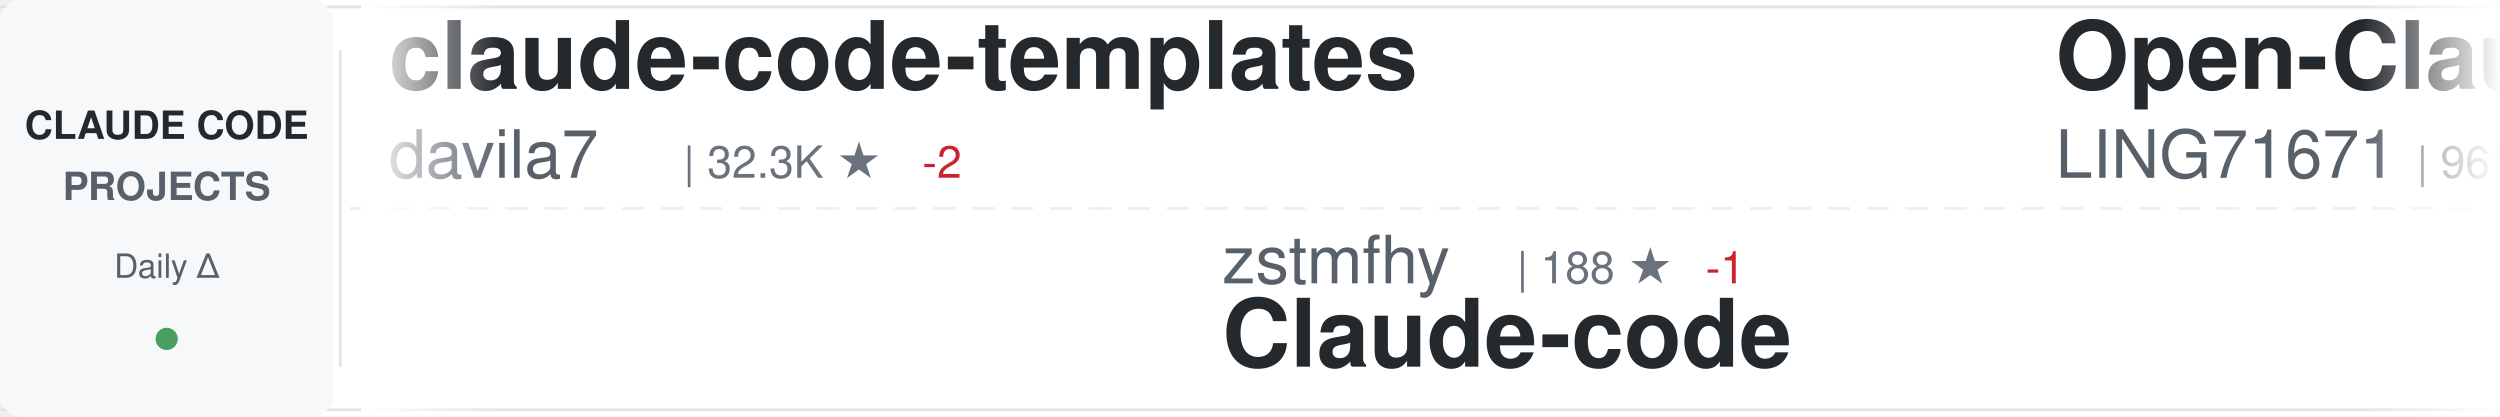
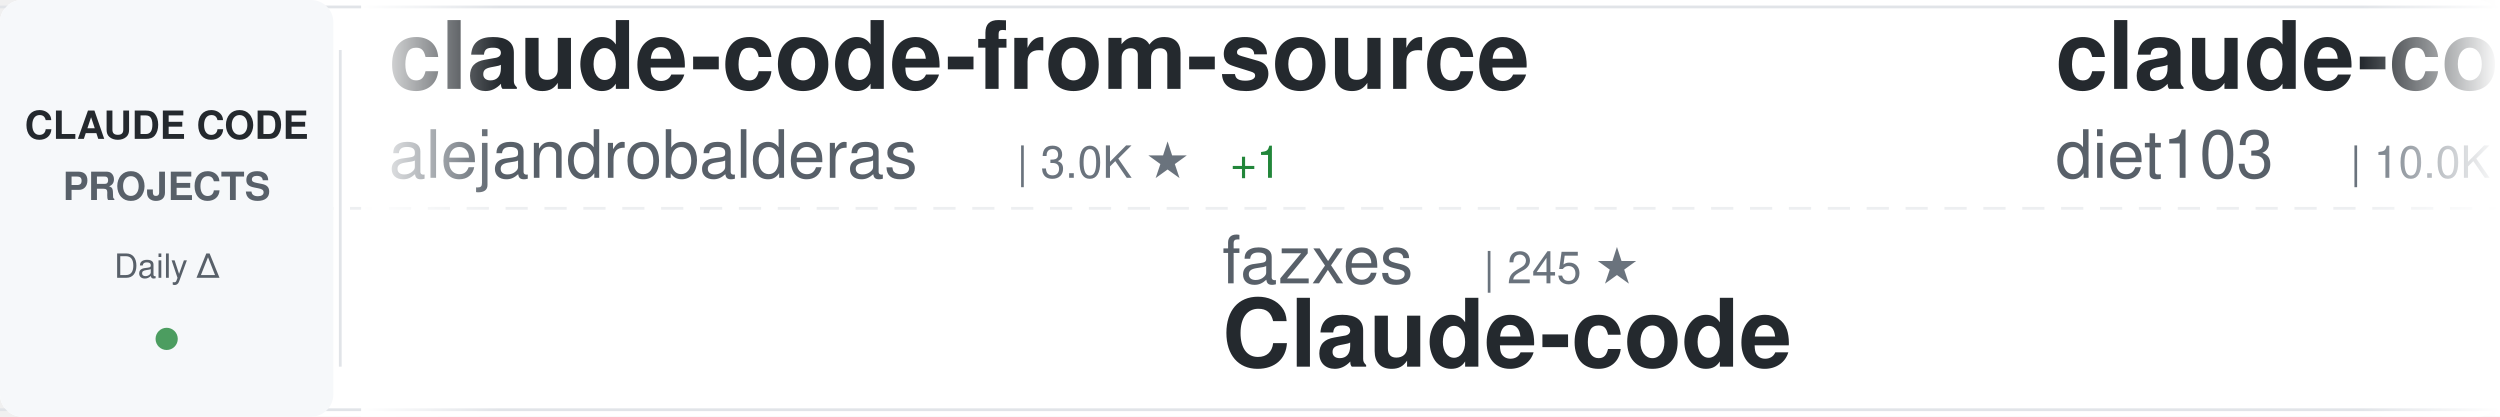
<svg xmlns="http://www.w3.org/2000/svg" width="900" height="150">
  <defs>
    <linearGradient id="awesomeLeftFade" x1="0%" y1="0%" x2="100%" y2="0%">
      <stop offset="0%" style="stop-color:#ffffff;stop-opacity:1" />
      <stop offset="100%" style="stop-color:#ffffff;stop-opacity:0" />
    </linearGradient>
    <linearGradient id="awesomeRightFade" x1="0%" y1="0%" x2="100%" y2="0%">
      <stop offset="0%" style="stop-color:#ffffff;stop-opacity:0" />
      <stop offset="100%" style="stop-color:#ffffff;stop-opacity:1" />
    </linearGradient>
  </defs>
  <rect width="900" height="150" fill="#ffffff" rx="8" />
  <rect x="0" y="2" width="900" height="1" fill="#e1e4e8" />
  <rect x="0" y="147" width="900" height="1" fill="#e1e4e8" />
  <line x1="0" y1="75" x2="900" y2="75" stroke="#e1e4e8" stroke-width="1" stroke-dasharray="8 6" opacity="0.6" />
  <rect x="0" y="0" width="120" height="150" fill="#f6f8fa" rx="8" />
  <text x="60" y="50" font-family="-apple-system, BlinkMacSystemFont, 'Segoe UI', Helvetica, Arial, sans-serif" font-size="14" font-weight="600" fill="#24292e" text-anchor="middle">CLAUDE CODE</text>
  <text x="60" y="72" font-family="-apple-system, BlinkMacSystemFont, 'Segoe UI', Helvetica, Arial, sans-serif" font-size="14" font-weight="600" fill="#586069" text-anchor="middle">PROJECTS</text>
  <text x="60" y="100" font-family="-apple-system, BlinkMacSystemFont, 'Segoe UI', Helvetica, Arial, sans-serif" font-size="12" font-weight="500" fill="#586069" text-anchor="middle">Daily Δ</text>
  <circle cx="60" cy="122" r="4" fill="#22863a" opacity="0.8" />
  <rect x="122" y="18" width="1" height="114" fill="#e1e4e8" />
  <clipPath id="awesomeTickerClip">
    <rect x="130" y="0" width="770" height="150" />
  </clipPath>
  <g clip-path="url(#awesomeTickerClip)">
    <g id="awesomeTickerItems">
      <animateTransform attributeName="transform" attributeType="XML" type="translate" from="0 0" to="-3000 0" dur="54s" repeatCount="indefinite" />
      <g transform="translate(0, 0)">
-         <text x="140" y="32" font-family="-apple-system, BlinkMacSystemFont, 'Segoe UI', Helvetica, Arial, sans-serif" font-size="34" font-weight="600" fill="#24292e">claude-code-templates</text>
-         <text x="140" y="64" font-family="-apple-system, BlinkMacSystemFont, 'Segoe UI', Helvetica, Arial, sans-serif" font-size="24" font-weight="400" fill="#586069">davila7</text>
-         <text x="246" y="64" font-family="-apple-system, BlinkMacSystemFont, 'Segoe UI', Helvetica, Arial, sans-serif" font-size="16" font-weight="500" fill="#6a737d">| 32.3K ★</text>
-         <text x="332" y="64" font-family="-apple-system, BlinkMacSystemFont, 'Segoe UI', Helvetica, Arial, sans-serif" font-size="16" font-weight="500" fill="#cb2431"> -2</text>
+         <text x="140" y="32" font-family="-apple-system, BlinkMacSystemFont, 'Segoe UI', Helvetica, Arial, sans-serif" font-size="34" font-weight="600" fill="#24292e">claude-code-from-source</text>
+         <text x="140" y="64" font-family="-apple-system, BlinkMacSystemFont, 'Segoe UI', Helvetica, Arial, sans-serif" font-size="24" font-weight="400" fill="#586069">alejandrobalderas</text>
+         <text x="366" y="64" font-family="-apple-system, BlinkMacSystemFont, 'Segoe UI', Helvetica, Arial, sans-serif" font-size="16" font-weight="500" fill="#6a737d">| 3.0K ★</text>
+         <text x="443" y="64" font-family="-apple-system, BlinkMacSystemFont, 'Segoe UI', Helvetica, Arial, sans-serif" font-size="16" font-weight="500" fill="#22863a"> +1</text>
      </g>
      <g transform="translate(300, 0)">
-         <text x="140" y="102" font-family="-apple-system, BlinkMacSystemFont, 'Segoe UI', Helvetica, Arial, sans-serif" font-size="24" font-weight="400" fill="#586069">zstmfhy</text>
-         <text x="246" y="102" font-family="-apple-system, BlinkMacSystemFont, 'Segoe UI', Helvetica, Arial, sans-serif" font-size="16" font-weight="500" fill="#6a737d">| 188 ★</text>
-         <text x="314" y="102" font-family="-apple-system, BlinkMacSystemFont, 'Segoe UI', Helvetica, Arial, sans-serif" font-size="16" font-weight="500" fill="#cb2431"> -1</text>
+         <text x="140" y="102" font-family="-apple-system, BlinkMacSystemFont, 'Segoe UI', Helvetica, Arial, sans-serif" font-size="24" font-weight="400" fill="#586069">fazxes</text>
+         <text x="234" y="102" font-family="-apple-system, BlinkMacSystemFont, 'Segoe UI', Helvetica, Arial, sans-serif" font-size="16" font-weight="500" fill="#6a737d">| 245 ★</text>
        <text x="140" y="132" font-family="-apple-system, BlinkMacSystemFont, 'Segoe UI', Helvetica, Arial, sans-serif" font-size="34" font-weight="600" fill="#24292e">Claude-code</text>
      </g>
      <g transform="translate(600, 0)">
-         <text x="140" y="32" font-family="-apple-system, BlinkMacSystemFont, 'Segoe UI', Helvetica, Arial, sans-serif" font-size="34" font-weight="600" fill="#24292e">Open-ClaudeCode</text>
-         <text x="140" y="64" font-family="-apple-system, BlinkMacSystemFont, 'Segoe UI', Helvetica, Arial, sans-serif" font-size="24" font-weight="400" fill="#586069">LING71671</text>
-         <text x="270" y="64" font-family="-apple-system, BlinkMacSystemFont, 'Segoe UI', Helvetica, Arial, sans-serif" font-size="16" font-weight="500" fill="#6a737d">| 961 ★</text>
-         <text x="338" y="64" font-family="-apple-system, BlinkMacSystemFont, 'Segoe UI', Helvetica, Arial, sans-serif" font-size="16" font-weight="500" fill="#22863a"> +1</text>
+         <text x="140" y="32" font-family="-apple-system, BlinkMacSystemFont, 'Segoe UI', Helvetica, Arial, sans-serif" font-size="34" font-weight="600" fill="#24292e">claude-code-infrastructu...</text>
+         <text x="140" y="64" font-family="-apple-system, BlinkMacSystemFont, 'Segoe UI', Helvetica, Arial, sans-serif" font-size="24" font-weight="400" fill="#586069">diet103</text>
+         <text x="246" y="64" font-family="-apple-system, BlinkMacSystemFont, 'Segoe UI', Helvetica, Arial, sans-serif" font-size="16" font-weight="500" fill="#6a737d">| 10.0K ★</text>
      </g>
      <g transform="translate(900, 0)">
-         <text x="140" y="102" font-family="-apple-system, BlinkMacSystemFont, 'Segoe UI', Helvetica, Arial, sans-serif" font-size="24" font-weight="400" fill="#586069">ChinaSiro</text>
-         <text x="270" y="102" font-family="-apple-system, BlinkMacSystemFont, 'Segoe UI', Helvetica, Arial, sans-serif" font-size="16" font-weight="500" fill="#6a737d">| 9.7K ★</text>
-         <text x="347" y="102" font-family="-apple-system, BlinkMacSystemFont, 'Segoe UI', Helvetica, Arial, sans-serif" font-size="16" font-weight="500" fill="#cb2431"> -2</text>
-         <text x="140" y="132" font-family="-apple-system, BlinkMacSystemFont, 'Segoe UI', Helvetica, Arial, sans-serif" font-size="34" font-weight="600" fill="#24292e">claude-code-sourcemap</text>
+         <text x="140" y="102" font-family="-apple-system, BlinkMacSystemFont, 'Segoe UI', Helvetica, Arial, sans-serif" font-size="24" font-weight="400" fill="#586069">luyao618</text>
+         <text x="258" y="102" font-family="-apple-system, BlinkMacSystemFont, 'Segoe UI', Helvetica, Arial, sans-serif" font-size="16" font-weight="500" fill="#6a737d">| 1.7K ★</text>
+         <text x="140" y="132" font-family="-apple-system, BlinkMacSystemFont, 'Segoe UI', Helvetica, Arial, sans-serif" font-size="34" font-weight="600" fill="#24292e">Claude-Code-Source-Study</text>
      </g>
      <g transform="translate(1200, 0)">
-         <text x="140" y="32" font-family="-apple-system, BlinkMacSystemFont, 'Segoe UI', Helvetica, Arial, sans-serif" font-size="34" font-weight="600" fill="#24292e">claude-code-analysis</text>
-         <text x="140" y="64" font-family="-apple-system, BlinkMacSystemFont, 'Segoe UI', Helvetica, Arial, sans-serif" font-size="24" font-weight="400" fill="#586069">liuup</text>
-         <text x="222" y="64" font-family="-apple-system, BlinkMacSystemFont, 'Segoe UI', Helvetica, Arial, sans-serif" font-size="16" font-weight="500" fill="#6a737d">| 4.0K ★</text>
-         <text x="299" y="64" font-family="-apple-system, BlinkMacSystemFont, 'Segoe UI', Helvetica, Arial, sans-serif" font-size="16" font-weight="500" fill="#22863a"> +1</text>
+         <text x="140" y="32" font-family="-apple-system, BlinkMacSystemFont, 'Segoe UI', Helvetica, Arial, sans-serif" font-size="34" font-weight="600" fill="#24292e">claude-code-proxy</text>
+         <text x="140" y="64" font-family="-apple-system, BlinkMacSystemFont, 'Segoe UI', Helvetica, Arial, sans-serif" font-size="24" font-weight="400" fill="#586069">fuergaosi233</text>
+         <text x="306" y="64" font-family="-apple-system, BlinkMacSystemFont, 'Segoe UI', Helvetica, Arial, sans-serif" font-size="16" font-weight="500" fill="#6a737d">| 2.8K ★</text>
      </g>
      <g transform="translate(1500, 0)">
        <text x="140" y="102" font-family="-apple-system, BlinkMacSystemFont, 'Segoe UI', Helvetica, Arial, sans-serif" font-size="24" font-weight="400" fill="#586069">lorryjovens-hub</text>
        <text x="342" y="102" font-family="-apple-system, BlinkMacSystemFont, 'Segoe UI', Helvetica, Arial, sans-serif" font-size="16" font-weight="500" fill="#6a737d">| 1.7K ★</text>
-         <text x="419" y="102" font-family="-apple-system, BlinkMacSystemFont, 'Segoe UI', Helvetica, Arial, sans-serif" font-size="16" font-weight="500" fill="#cb2431"> -2</text>
+         <text x="419" y="102" font-family="-apple-system, BlinkMacSystemFont, 'Segoe UI', Helvetica, Arial, sans-serif" font-size="16" font-weight="500" fill="#22863a"> +1</text>
        <text x="140" y="132" font-family="-apple-system, BlinkMacSystemFont, 'Segoe UI', Helvetica, Arial, sans-serif" font-size="34" font-weight="600" fill="#24292e">claude-code-rust</text>
      </g>
      <g transform="translate(1800, 0)">
-         <text x="140" y="32" font-family="-apple-system, BlinkMacSystemFont, 'Segoe UI', Helvetica, Arial, sans-serif" font-size="34" font-weight="600" fill="#24292e">awesome-claude-code-suba...</text>
-         <text x="140" y="64" font-family="-apple-system, BlinkMacSystemFont, 'Segoe UI', Helvetica, Arial, sans-serif" font-size="24" font-weight="400" fill="#586069">VoltAgent</text>
-         <text x="270" y="64" font-family="-apple-system, BlinkMacSystemFont, 'Segoe UI', Helvetica, Arial, sans-serif" font-size="16" font-weight="500" fill="#6a737d">| 25.5K ★</text>
-         <text x="356" y="64" font-family="-apple-system, BlinkMacSystemFont, 'Segoe UI', Helvetica, Arial, sans-serif" font-size="16" font-weight="500" fill="#22863a"> +3</text>
+         <text x="140" y="32" font-family="-apple-system, BlinkMacSystemFont, 'Segoe UI', Helvetica, Arial, sans-serif" font-size="34" font-weight="600" fill="#24292e">claude-code-spec-workflo...</text>
+         <text x="140" y="64" font-family="-apple-system, BlinkMacSystemFont, 'Segoe UI', Helvetica, Arial, sans-serif" font-size="24" font-weight="400" fill="#586069">Pimzino</text>
+         <text x="246" y="64" font-family="-apple-system, BlinkMacSystemFont, 'Segoe UI', Helvetica, Arial, sans-serif" font-size="16" font-weight="500" fill="#6a737d">| 3.9K ★</text>
      </g>
      <g transform="translate(2100, 0)">
-         <text x="140" y="102" font-family="-apple-system, BlinkMacSystemFont, 'Segoe UI', Helvetica, Arial, sans-serif" font-size="24" font-weight="400" fill="#586069">musistudio</text>
-         <text x="282" y="102" font-family="-apple-system, BlinkMacSystemFont, 'Segoe UI', Helvetica, Arial, sans-serif" font-size="16" font-weight="500" fill="#6a737d">| 37.5K ★</text>
-         <text x="140" y="132" font-family="-apple-system, BlinkMacSystemFont, 'Segoe UI', Helvetica, Arial, sans-serif" font-size="34" font-weight="600" fill="#24292e">claude-code-router</text>
+         <text x="140" y="102" font-family="-apple-system, BlinkMacSystemFont, 'Segoe UI', Helvetica, Arial, sans-serif" font-size="24" font-weight="400" fill="#586069">ding113</text>
+         <text x="246" y="102" font-family="-apple-system, BlinkMacSystemFont, 'Segoe UI', Helvetica, Arial, sans-serif" font-size="16" font-weight="500" fill="#6a737d">| 3.4K ★</text>
+         <text x="140" y="132" font-family="-apple-system, BlinkMacSystemFont, 'Segoe UI', Helvetica, Arial, sans-serif" font-size="34" font-weight="600" fill="#24292e">claude-code-hub</text>
      </g>
      <g transform="translate(2400, 0)">
-         <text x="140" y="32" font-family="-apple-system, BlinkMacSystemFont, 'Segoe UI', Helvetica, Arial, sans-serif" font-size="34" font-weight="600" fill="#24292e">Claude-Code-Usage-Monito...</text>
-         <text x="140" y="64" font-family="-apple-system, BlinkMacSystemFont, 'Segoe UI', Helvetica, Arial, sans-serif" font-size="24" font-weight="400" fill="#586069">Maciek-roboblog</text>
-         <text x="342" y="64" font-family="-apple-system, BlinkMacSystemFont, 'Segoe UI', Helvetica, Arial, sans-serif" font-size="16" font-weight="500" fill="#6a737d">| 8.7K ★</text>
-         <text x="419" y="64" font-family="-apple-system, BlinkMacSystemFont, 'Segoe UI', Helvetica, Arial, sans-serif" font-size="16" font-weight="500" fill="#cb2431"> -2</text>
+         <text x="140" y="32" font-family="-apple-system, BlinkMacSystemFont, 'Segoe UI', Helvetica, Arial, sans-serif" font-size="34" font-weight="600" fill="#24292e">claude-code-tudou</text>
+         <text x="140" y="64" font-family="-apple-system, BlinkMacSystemFont, 'Segoe UI', Helvetica, Arial, sans-serif" font-size="24" font-weight="400" fill="#586069">AICoderTudou</text>
+         <text x="306" y="64" font-family="-apple-system, BlinkMacSystemFont, 'Segoe UI', Helvetica, Arial, sans-serif" font-size="16" font-weight="500" fill="#6a737d">| 494 ★</text>
      </g>
      <g transform="translate(2700, 0)">
-         <text x="140" y="102" font-family="-apple-system, BlinkMacSystemFont, 'Segoe UI', Helvetica, Arial, sans-serif" font-size="24" font-weight="400" fill="#586069">ccplugins</text>
-         <text x="270" y="102" font-family="-apple-system, BlinkMacSystemFont, 'Segoe UI', Helvetica, Arial, sans-serif" font-size="16" font-weight="500" fill="#6a737d">| 964 ★</text>
-         <text x="140" y="132" font-family="-apple-system, BlinkMacSystemFont, 'Segoe UI', Helvetica, Arial, sans-serif" font-size="34" font-weight="600" fill="#24292e">awesome-claude-code-plug...</text>
+         <text x="140" y="102" font-family="-apple-system, BlinkMacSystemFont, 'Segoe UI', Helvetica, Arial, sans-serif" font-size="24" font-weight="400" fill="#586069">VILA-Lab</text>
+         <text x="258" y="102" font-family="-apple-system, BlinkMacSystemFont, 'Segoe UI', Helvetica, Arial, sans-serif" font-size="16" font-weight="500" fill="#6a737d">| 2.1K ★</text>
+         <text x="335" y="102" font-family="-apple-system, BlinkMacSystemFont, 'Segoe UI', Helvetica, Arial, sans-serif" font-size="16" font-weight="500" fill="#22863a"> +1</text>
+         <text x="140" y="132" font-family="-apple-system, BlinkMacSystemFont, 'Segoe UI', Helvetica, Arial, sans-serif" font-size="34" font-weight="600" fill="#24292e">Dive-into-Claude-Code</text>
      </g>
      <g transform="translate(3000, 0)">
-         <text x="140" y="32" font-family="-apple-system, BlinkMacSystemFont, 'Segoe UI', Helvetica, Arial, sans-serif" font-size="34" font-weight="600" fill="#24292e">claude-code-templates</text>
-         <text x="140" y="64" font-family="-apple-system, BlinkMacSystemFont, 'Segoe UI', Helvetica, Arial, sans-serif" font-size="24" font-weight="400" fill="#586069">davila7</text>
-         <text x="246" y="64" font-family="-apple-system, BlinkMacSystemFont, 'Segoe UI', Helvetica, Arial, sans-serif" font-size="16" font-weight="500" fill="#6a737d">| 32.3K ★</text>
-         <text x="332" y="64" font-family="-apple-system, BlinkMacSystemFont, 'Segoe UI', Helvetica, Arial, sans-serif" font-size="16" font-weight="500" fill="#cb2431"> -2</text>
+         <text x="140" y="32" font-family="-apple-system, BlinkMacSystemFont, 'Segoe UI', Helvetica, Arial, sans-serif" font-size="34" font-weight="600" fill="#24292e">claude-code-from-source</text>
+         <text x="140" y="64" font-family="-apple-system, BlinkMacSystemFont, 'Segoe UI', Helvetica, Arial, sans-serif" font-size="24" font-weight="400" fill="#586069">alejandrobalderas</text>
+         <text x="366" y="64" font-family="-apple-system, BlinkMacSystemFont, 'Segoe UI', Helvetica, Arial, sans-serif" font-size="16" font-weight="500" fill="#6a737d">| 3.0K ★</text>
+         <text x="443" y="64" font-family="-apple-system, BlinkMacSystemFont, 'Segoe UI', Helvetica, Arial, sans-serif" font-size="16" font-weight="500" fill="#22863a"> +1</text>
      </g>
      <g transform="translate(3300, 0)">
-         <text x="140" y="102" font-family="-apple-system, BlinkMacSystemFont, 'Segoe UI', Helvetica, Arial, sans-serif" font-size="24" font-weight="400" fill="#586069">zstmfhy</text>
-         <text x="246" y="102" font-family="-apple-system, BlinkMacSystemFont, 'Segoe UI', Helvetica, Arial, sans-serif" font-size="16" font-weight="500" fill="#6a737d">| 188 ★</text>
-         <text x="314" y="102" font-family="-apple-system, BlinkMacSystemFont, 'Segoe UI', Helvetica, Arial, sans-serif" font-size="16" font-weight="500" fill="#cb2431"> -1</text>
+         <text x="140" y="102" font-family="-apple-system, BlinkMacSystemFont, 'Segoe UI', Helvetica, Arial, sans-serif" font-size="24" font-weight="400" fill="#586069">fazxes</text>
+         <text x="234" y="102" font-family="-apple-system, BlinkMacSystemFont, 'Segoe UI', Helvetica, Arial, sans-serif" font-size="16" font-weight="500" fill="#6a737d">| 245 ★</text>
        <text x="140" y="132" font-family="-apple-system, BlinkMacSystemFont, 'Segoe UI', Helvetica, Arial, sans-serif" font-size="34" font-weight="600" fill="#24292e">Claude-code</text>
      </g>
      <g transform="translate(3600, 0)">
-         <text x="140" y="32" font-family="-apple-system, BlinkMacSystemFont, 'Segoe UI', Helvetica, Arial, sans-serif" font-size="34" font-weight="600" fill="#24292e">Open-ClaudeCode</text>
-         <text x="140" y="64" font-family="-apple-system, BlinkMacSystemFont, 'Segoe UI', Helvetica, Arial, sans-serif" font-size="24" font-weight="400" fill="#586069">LING71671</text>
-         <text x="270" y="64" font-family="-apple-system, BlinkMacSystemFont, 'Segoe UI', Helvetica, Arial, sans-serif" font-size="16" font-weight="500" fill="#6a737d">| 961 ★</text>
-         <text x="338" y="64" font-family="-apple-system, BlinkMacSystemFont, 'Segoe UI', Helvetica, Arial, sans-serif" font-size="16" font-weight="500" fill="#22863a"> +1</text>
+         <text x="140" y="32" font-family="-apple-system, BlinkMacSystemFont, 'Segoe UI', Helvetica, Arial, sans-serif" font-size="34" font-weight="600" fill="#24292e">claude-code-infrastructu...</text>
+         <text x="140" y="64" font-family="-apple-system, BlinkMacSystemFont, 'Segoe UI', Helvetica, Arial, sans-serif" font-size="24" font-weight="400" fill="#586069">diet103</text>
+         <text x="246" y="64" font-family="-apple-system, BlinkMacSystemFont, 'Segoe UI', Helvetica, Arial, sans-serif" font-size="16" font-weight="500" fill="#6a737d">| 10.0K ★</text>
      </g>
      <g transform="translate(3900, 0)">
-         <text x="140" y="102" font-family="-apple-system, BlinkMacSystemFont, 'Segoe UI', Helvetica, Arial, sans-serif" font-size="24" font-weight="400" fill="#586069">ChinaSiro</text>
-         <text x="270" y="102" font-family="-apple-system, BlinkMacSystemFont, 'Segoe UI', Helvetica, Arial, sans-serif" font-size="16" font-weight="500" fill="#6a737d">| 9.7K ★</text>
-         <text x="347" y="102" font-family="-apple-system, BlinkMacSystemFont, 'Segoe UI', Helvetica, Arial, sans-serif" font-size="16" font-weight="500" fill="#cb2431"> -2</text>
-         <text x="140" y="132" font-family="-apple-system, BlinkMacSystemFont, 'Segoe UI', Helvetica, Arial, sans-serif" font-size="34" font-weight="600" fill="#24292e">claude-code-sourcemap</text>
+         <text x="140" y="102" font-family="-apple-system, BlinkMacSystemFont, 'Segoe UI', Helvetica, Arial, sans-serif" font-size="24" font-weight="400" fill="#586069">luyao618</text>
+         <text x="258" y="102" font-family="-apple-system, BlinkMacSystemFont, 'Segoe UI', Helvetica, Arial, sans-serif" font-size="16" font-weight="500" fill="#6a737d">| 1.7K ★</text>
+         <text x="140" y="132" font-family="-apple-system, BlinkMacSystemFont, 'Segoe UI', Helvetica, Arial, sans-serif" font-size="34" font-weight="600" fill="#24292e">Claude-Code-Source-Study</text>
      </g>
    </g>
  </g>
  <rect x="130" y="0" width="50" height="150" fill="url(#awesomeLeftFade)" />
  <rect x="850" y="0" width="50" height="150" fill="url(#awesomeRightFade)" />
</svg>
